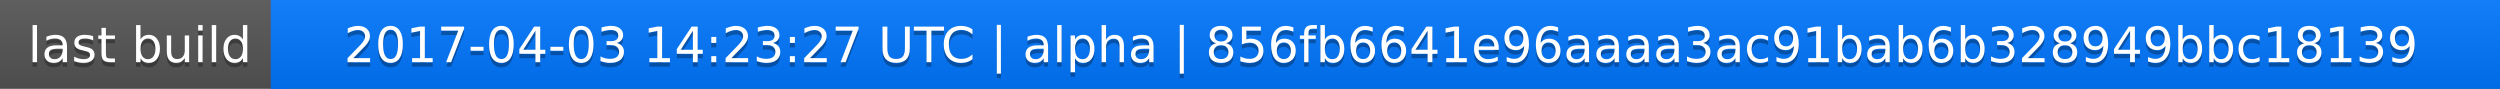
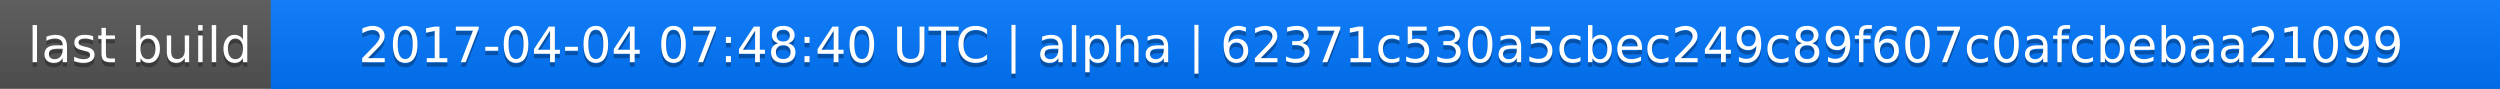
<svg xmlns="http://www.w3.org/2000/svg" width="563" height="20">
  <linearGradient id="a" x2="0" y2="100%">
    <stop offset="0" stop-color="#bbb" stop-opacity=".1" />
    <stop offset="1" stop-opacity=".1" />
  </linearGradient>
  <rect rx="0" width="563" height="20" fill="#555" />
  <rect rx="0" x="61" width="502" height="20" fill="#07f" />
  <path fill="#07f" d="M61 0h4v20h-4z" />
  <rect rx="0" width="563" height="20" fill="url(#a)" />
  <g fill="#fff" text-anchor="middle" font-family="DejaVu Sans,Verdana,Geneva,sans-serif" font-size="11">
    <text x="31.5" y="15" fill="#010101" fill-opacity=".3">last build</text>
    <text x="31.5" y="14">last build</text>
-     <text x="311" y="15" fill="#010101" fill-opacity=".3">2017-04-03 14:23:27 UTC | alpha | 856fb6641e96aaaa3ac91bab6b328949bbc18139</text>
-     <text x="311" y="14">2017-04-03 14:23:27 UTC | alpha | 856fb6641e96aaaa3ac91bab6b328949bbc18139</text>
+     <text x="311" y="15" fill="#010101" fill-opacity=".3">2017-04-04 07:48:40 UTC | alpha | 62371c530a5cbec249c89f607c0afcbebaa21099</text>
+     <text x="311" y="14">2017-04-04 07:48:40 UTC | alpha | 62371c530a5cbec249c89f607c0afcbebaa21099</text>
  </g>
</svg>
